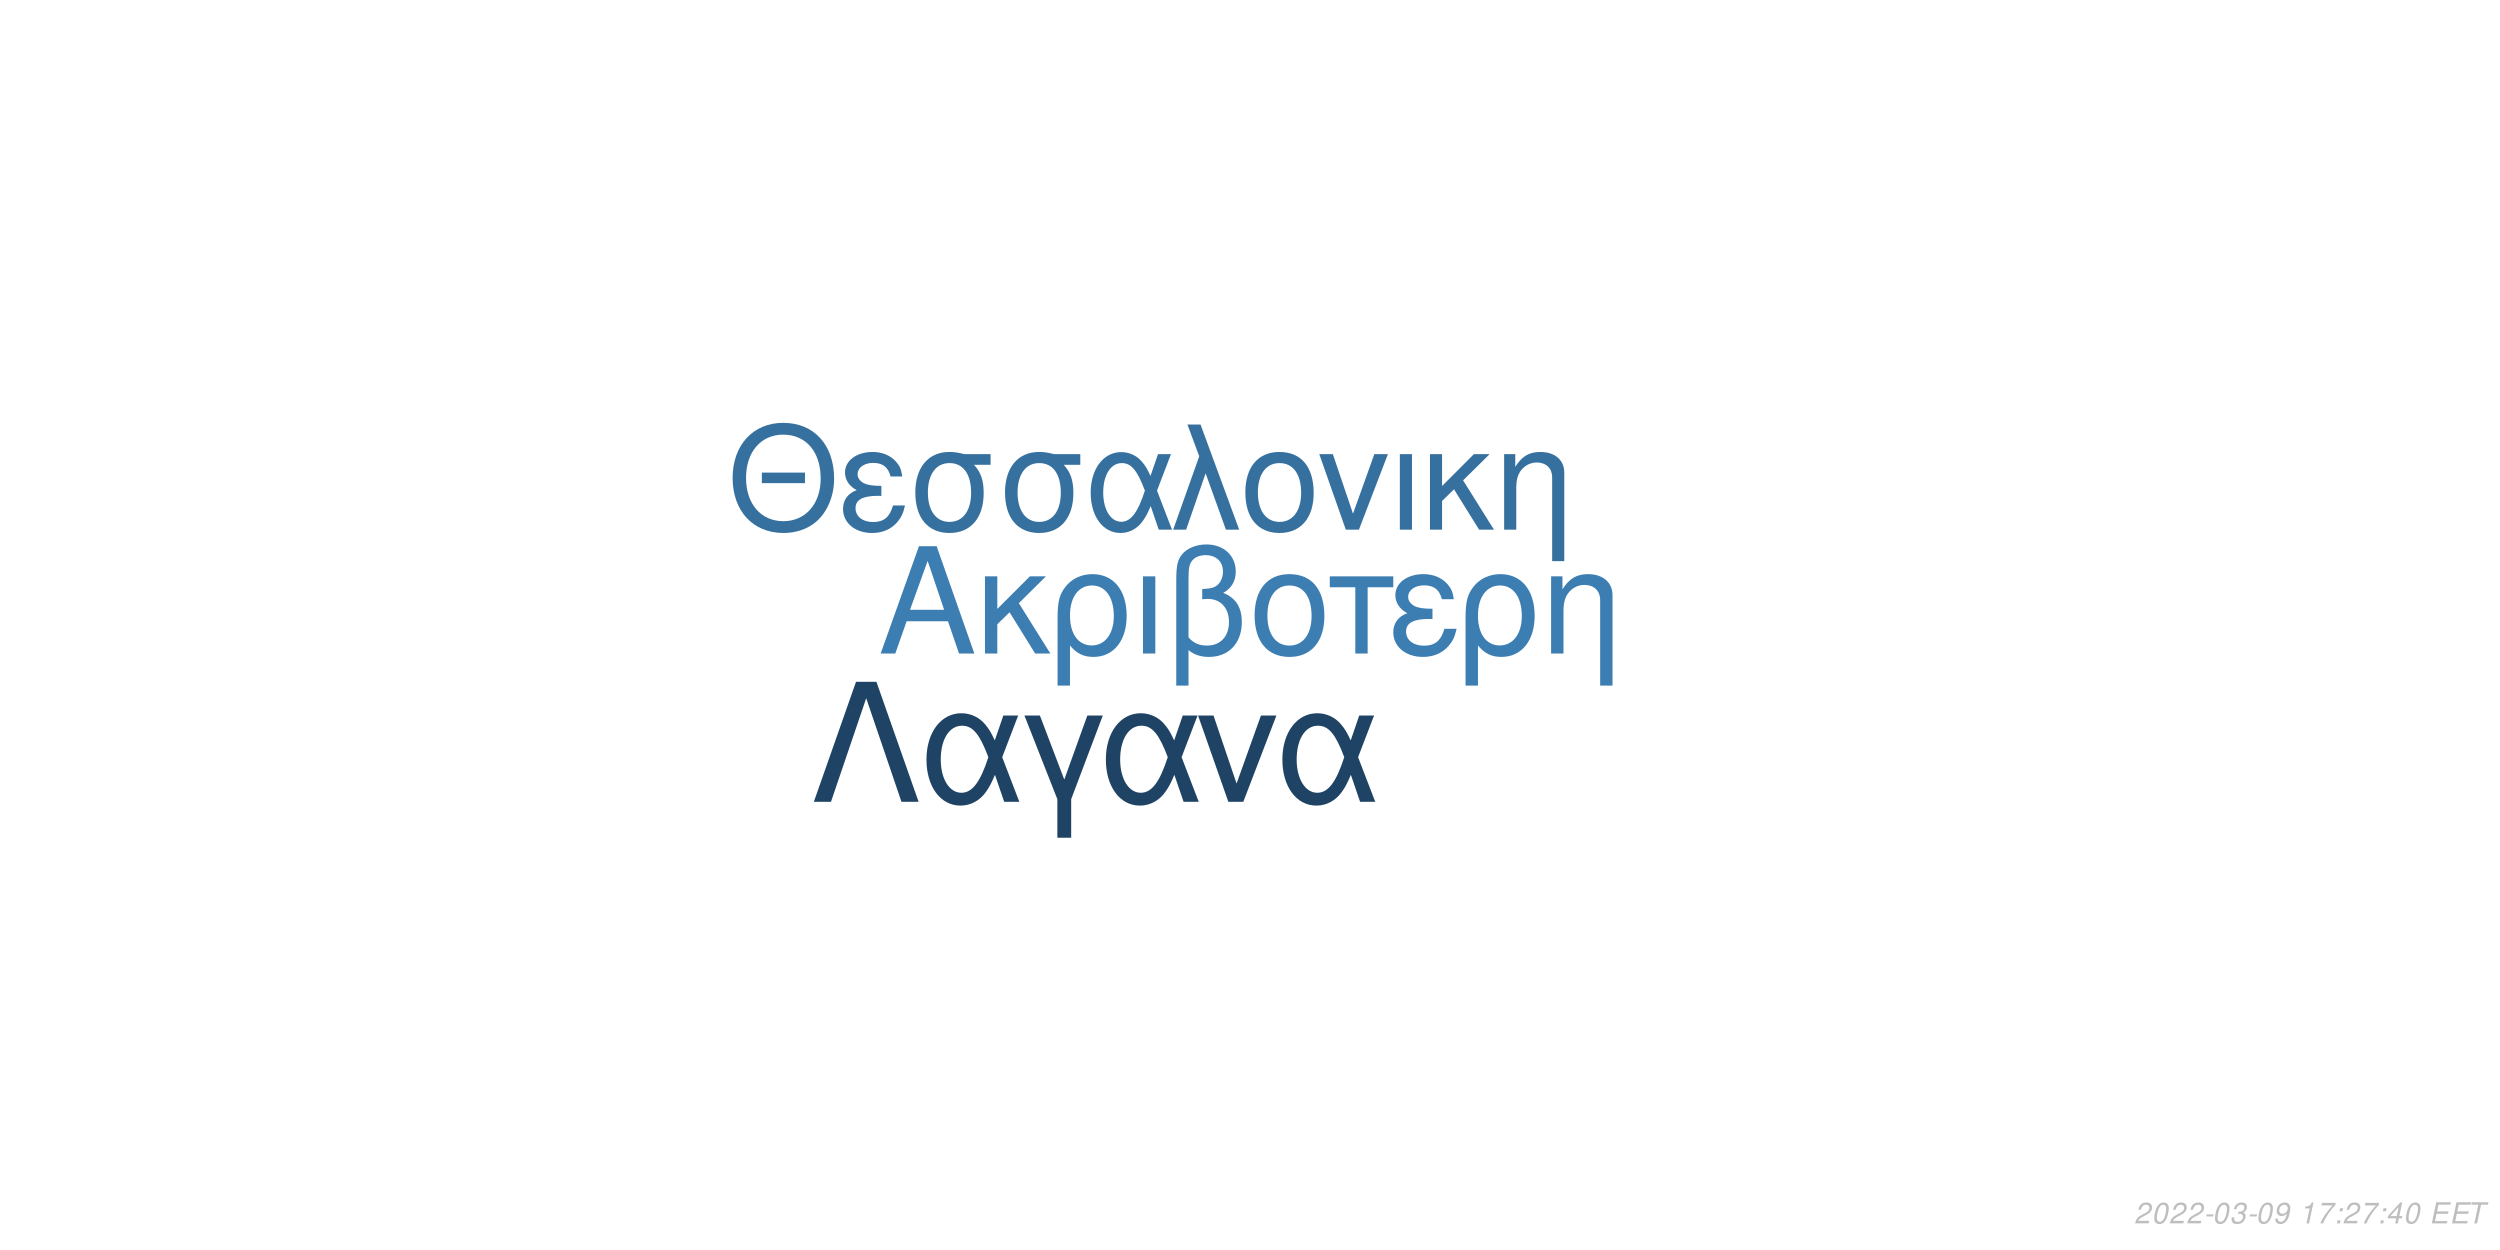
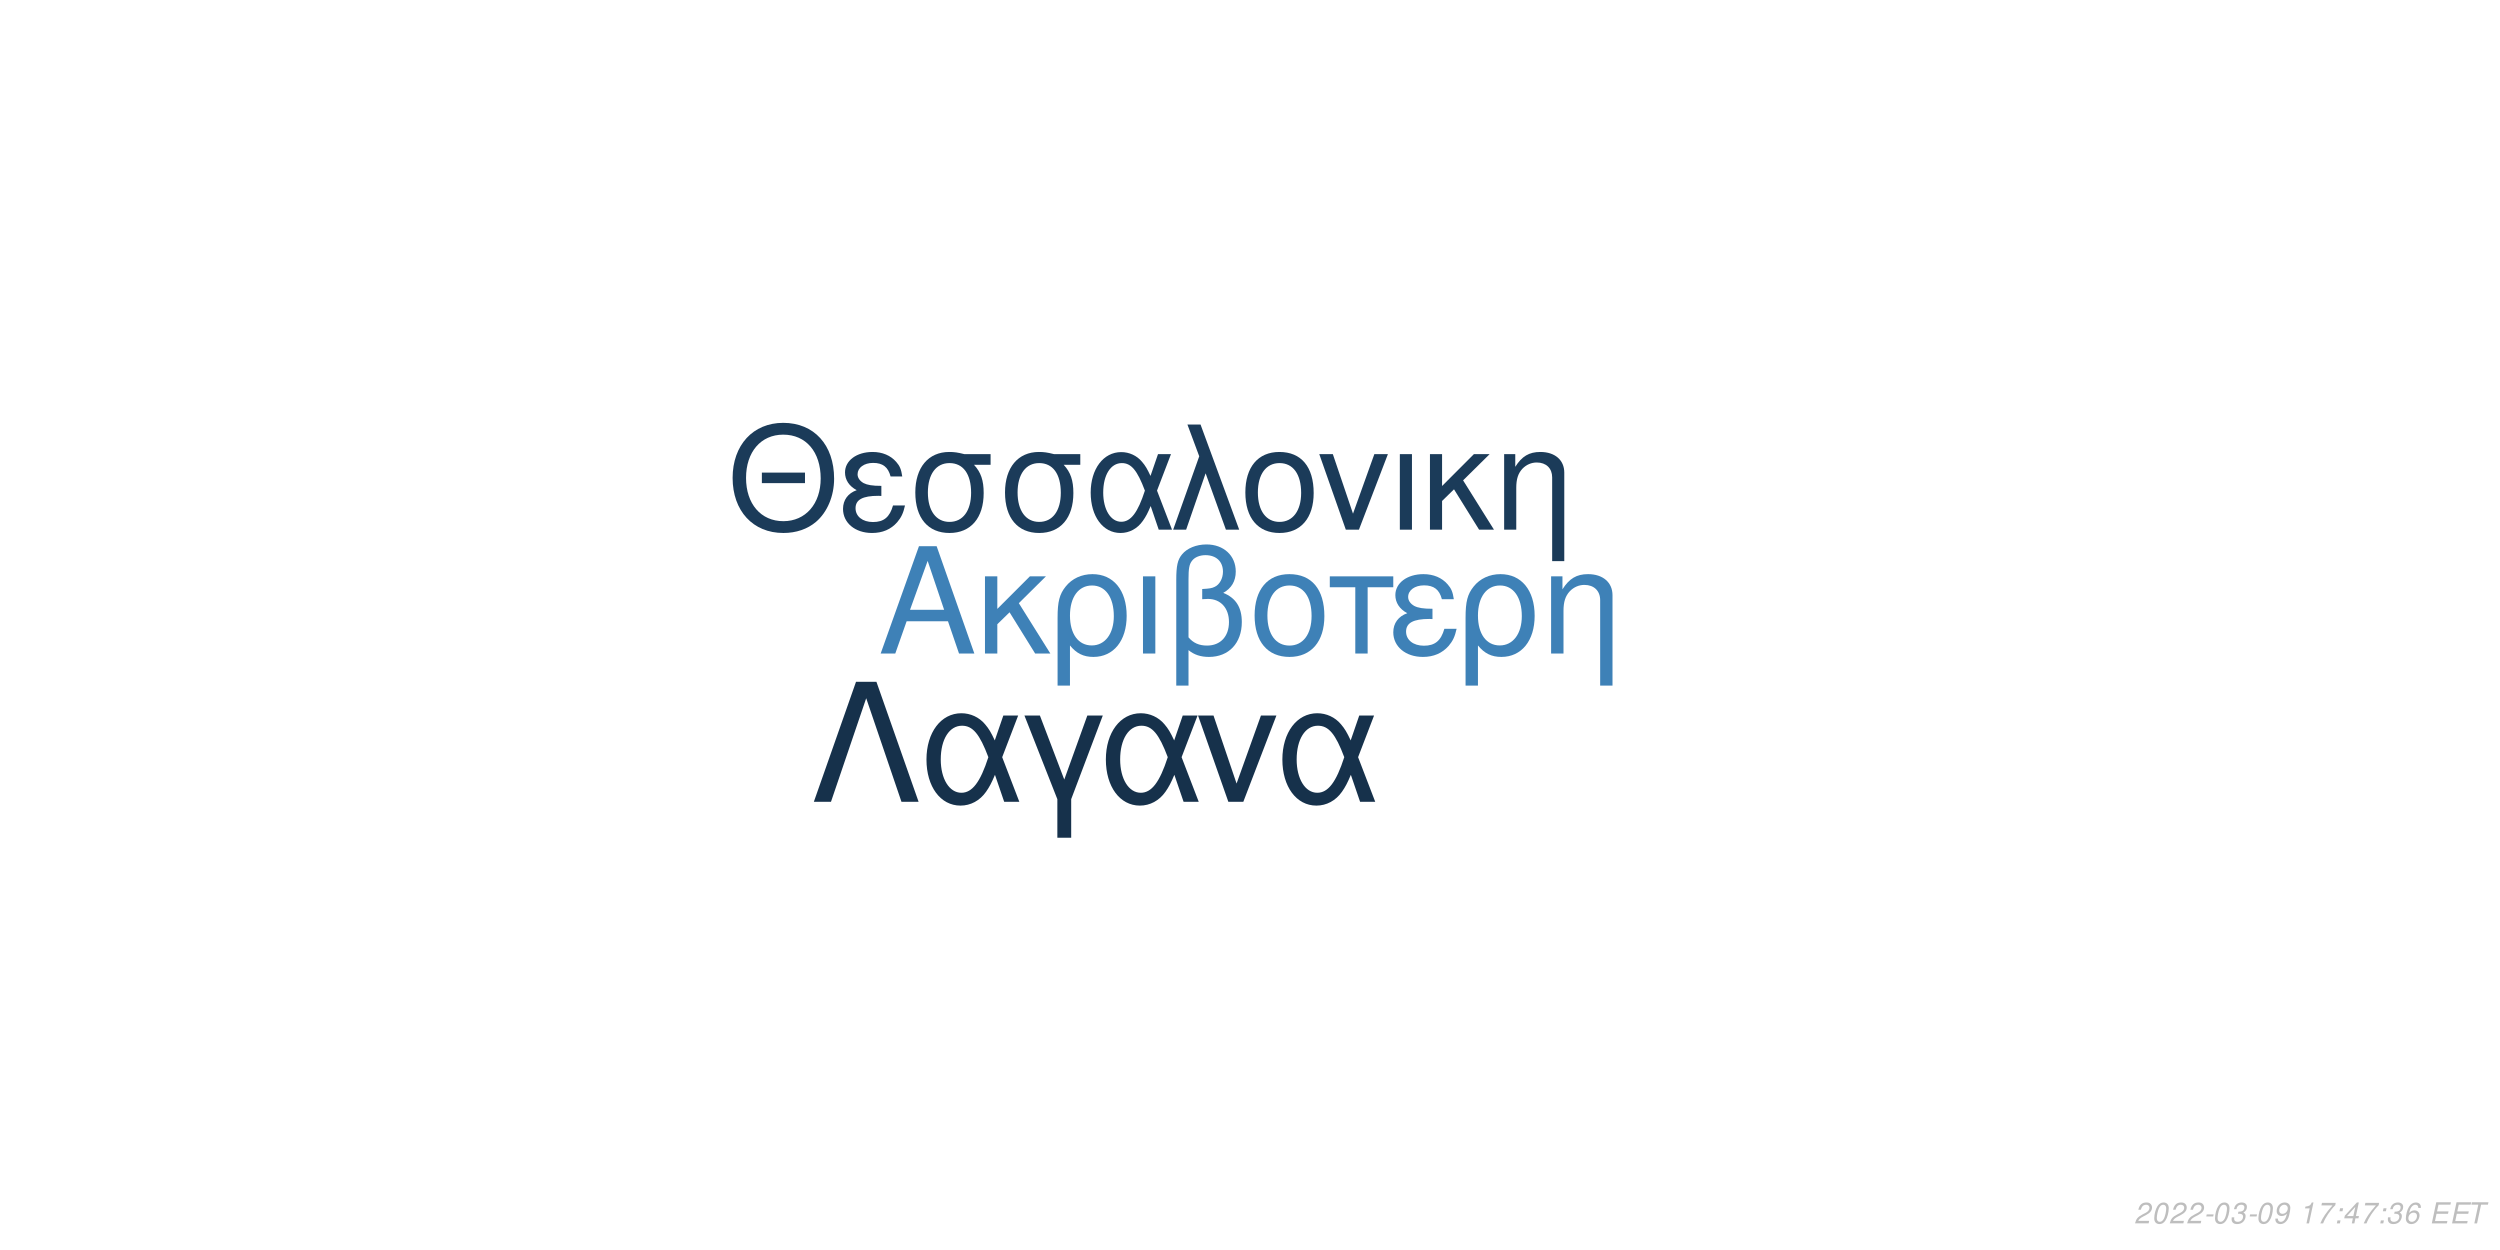
<svg xmlns="http://www.w3.org/2000/svg" xmlns:xlink="http://www.w3.org/1999/xlink" width="864pt" height="432pt" viewBox="0 0 864 432" version="1.1">
  <defs>
    <g>
      <symbol overflow="visible" id="glyph0-0">
        <path style="stroke:none;" d="" />
      </symbol>
      <symbol overflow="visible" id="glyph0-1">
        <path style="stroke:none;" d="M 24.125 -11.141 L 27.938 0 L 33.234 0 L 20.203 -37.094 L 14.094 -37.094 L 0.859 0 L 5.906 0 L 9.828 -11.141 Z M 22.797 -15.109 L 11 -15.109 L 17.094 -32.016 Z M 22.797 -15.109 " />
      </symbol>
      <symbol overflow="visible" id="glyph0-2">
        <path style="stroke:none;" d="M 7.172 -15.422 L 7.172 -26.672 L 2.906 -26.672 L 2.906 0 L 7.172 0 L 7.172 -10.125 L 11.406 -14.25 L 20.25 0 L 25.5 0 L 14.609 -17.406 L 23.969 -26.672 L 18.422 -26.672 Z M 7.172 -15.422 " />
      </symbol>
      <symbol overflow="visible" id="glyph0-3">
        <path style="stroke:none;" d="M 3 11.094 L 7.281 11.094 L 7.281 -2.797 C 9.516 -0.047 11.953 1.172 15.375 1.172 C 22.344 1.172 26.875 -4.422 26.875 -13.031 C 26.875 -21.891 22.297 -27.438 15.062 -27.438 C 11.297 -27.438 7.984 -25.906 5.797 -23.156 C 3.672 -20.516 3 -17.969 3 -12.359 Z M 14.906 -23.516 C 19.547 -23.516 22.438 -19.438 22.438 -12.922 C 22.438 -6.812 19.391 -2.797 14.812 -2.797 C 10.172 -2.797 7.281 -6.766 7.281 -13.125 C 7.281 -19.484 10.234 -23.516 14.906 -23.516 Z M 14.906 -23.516 " />
      </symbol>
      <symbol overflow="visible" id="glyph0-4">
        <path style="stroke:none;" d="M 3.516 0 L 7.781 0 L 7.781 -26.672 L 3.516 -26.672 Z M 3.516 0 " />
      </symbol>
      <symbol overflow="visible" id="glyph0-5">
        <path style="stroke:none;" d="M 4.016 11.094 L 8.25 11.094 L 8.25 -1.172 C 10.172 0.406 12.422 1.172 15.312 1.172 C 22.188 1.172 26.672 -3.609 26.672 -10.891 C 26.672 -15.984 24.578 -19.234 20.25 -20.969 C 23.109 -22.547 24.578 -25.031 24.578 -28.344 C 24.578 -33.844 20.406 -37.703 14.453 -37.703 C 10.938 -37.703 7.734 -36.391 6 -34.25 C 4.484 -32.422 4.016 -30.328 4.016 -25.391 Z M 8.25 -25.656 C 8.25 -29.359 8.5 -30.844 9.469 -32.062 C 10.375 -33.281 12.156 -34 14.094 -34 C 17.812 -34 20.156 -31.812 20.156 -28.297 C 20.156 -25.953 18.984 -23.812 17.297 -23.047 C 16.281 -22.547 15.469 -22.438 12.984 -22.297 L 12.984 -18.781 C 13.734 -18.828 14.344 -18.875 14.969 -18.875 C 19.344 -18.875 22.234 -15.719 22.234 -10.891 C 22.234 -5.906 19.281 -2.75 14.656 -2.75 C 11.953 -2.75 9.922 -3.609 8.25 -5.594 Z M 8.25 -25.656 " />
      </symbol>
      <symbol overflow="visible" id="glyph0-6">
        <path style="stroke:none;" d="M 14.094 -27.438 C 6.562 -27.438 2.094 -22.094 2.094 -13.125 C 2.094 -4.125 6.562 1.172 14.141 1.172 C 21.672 1.172 26.203 -4.172 26.203 -12.922 C 26.203 -22.188 21.828 -27.438 14.094 -27.438 Z M 14.141 -23.516 C 18.938 -23.516 21.781 -19.594 21.781 -12.984 C 21.781 -6.672 18.828 -2.75 14.141 -2.75 C 9.422 -2.75 6.516 -6.672 6.516 -13.125 C 6.516 -19.594 9.422 -23.516 14.141 -23.516 Z M 14.141 -23.516 " />
      </symbol>
      <symbol overflow="visible" id="glyph0-7">
        <path style="stroke:none;" d="M 7.891 0 L 12.156 0 L 12.156 -22.906 L 21.016 -22.906 L 21.016 -26.672 L -0.922 -26.672 L -0.922 -22.906 L 7.891 -22.906 Z M 7.891 0 " />
      </symbol>
      <symbol overflow="visible" id="glyph0-8">
        <path style="stroke:none;" d="M 14.562 -15.469 C 11.344 -15.469 9.562 -15.781 8.297 -16.438 C 6.922 -17.203 6.156 -18.328 6.156 -19.547 C 6.156 -21.891 8.453 -23.562 11.656 -23.562 C 15.062 -23.562 16.953 -22.094 17.812 -18.781 L 21.938 -18.781 C 21.578 -21.266 21.062 -22.5 19.797 -23.922 C 17.812 -26.203 14.906 -27.438 11.453 -27.438 C 5.797 -27.438 1.734 -24.375 1.734 -20.203 C 1.734 -17.609 3.156 -15.375 5.859 -13.938 C 2.797 -12.875 1.016 -10.484 1.016 -7.328 C 1.016 -2.391 5.297 1.172 11.25 1.172 C 14.969 1.172 17.906 -0.109 20.156 -2.641 C 21.578 -4.328 22.297 -5.797 22.906 -8.547 L 18.672 -8.547 C 17.5 -4.422 15.422 -2.703 11.609 -2.703 C 7.938 -2.703 5.438 -4.688 5.438 -7.578 C 5.438 -10.578 7.938 -11.953 13.484 -11.953 C 13.641 -11.953 14.094 -11.953 14.562 -11.906 Z M 14.562 -15.469 " />
      </symbol>
      <symbol overflow="visible" id="glyph0-9">
        <path style="stroke:none;" d="M 3.562 -26.672 L 3.562 0 L 7.844 0 L 7.844 -14.703 C 7.844 -17.906 8.5 -19.891 10.031 -21.531 C 11.406 -22.953 13.188 -23.719 15.062 -23.719 C 18.375 -23.719 20.516 -21.672 20.516 -18.469 L 20.516 11.094 L 24.781 11.094 L 24.781 -20.156 C 24.781 -24.578 21.469 -27.438 16.328 -27.438 C 12.359 -27.438 9.828 -25.906 7.484 -22.188 L 7.484 -26.672 Z M 3.562 -26.672 " />
      </symbol>
      <symbol overflow="visible" id="glyph1-0">
        <path style="stroke:none;" d="" />
      </symbol>
      <symbol overflow="visible" id="glyph1-1">
        <path style="stroke:none;" d="M 26.859 -19.734 L 11.953 -19.734 L 11.953 -16.094 L 26.859 -16.094 Z M 19.328 -36.922 C 8.922 -36.922 1.844 -29.25 1.844 -17.891 C 1.844 -6.484 8.875 1.141 19.391 1.141 C 23.812 1.141 27.703 -0.203 30.641 -2.688 C 34.578 -6.031 36.922 -11.656 36.922 -17.594 C 36.922 -29.297 30 -36.922 19.328 -36.922 Z M 19.328 -32.844 C 27.203 -32.844 32.281 -26.906 32.281 -17.688 C 32.281 -8.922 27.062 -2.938 19.391 -2.938 C 11.609 -2.938 6.484 -8.922 6.484 -17.891 C 6.484 -26.859 11.609 -32.844 19.328 -32.844 Z M 19.328 -32.844 " />
      </symbol>
      <symbol overflow="visible" id="glyph1-2">
        <path style="stroke:none;" d="M 14.25 -15.141 C 11.109 -15.141 9.375 -15.453 8.125 -16.094 C 6.781 -16.844 6.031 -17.938 6.031 -19.141 C 6.031 -21.422 8.266 -23.078 11.406 -23.078 C 14.75 -23.078 16.594 -21.625 17.438 -18.391 L 21.469 -18.391 C 21.125 -20.828 20.625 -22.031 19.391 -23.422 C 17.438 -25.656 14.594 -26.859 11.219 -26.859 C 5.688 -26.859 1.688 -23.875 1.688 -19.781 C 1.688 -17.234 3.094 -15.047 5.734 -13.656 C 2.734 -12.609 1 -10.266 1 -7.172 C 1 -2.344 5.188 1.141 11.016 1.141 C 14.656 1.141 17.547 -0.094 19.734 -2.594 C 21.125 -4.234 21.828 -5.688 22.422 -8.375 L 18.281 -8.375 C 17.141 -4.328 15.094 -2.641 11.359 -2.641 C 7.766 -2.641 5.328 -4.578 5.328 -7.422 C 5.328 -10.359 7.766 -11.703 13.203 -11.703 C 13.359 -11.703 13.797 -11.703 14.25 -11.656 Z M 14.25 -15.141 " />
      </symbol>
      <symbol overflow="visible" id="glyph1-3">
        <path style="stroke:none;" d="M 29 -26.109 L 19.938 -26.109 C 17.594 -26.703 16.438 -26.859 14.703 -26.859 C 7.469 -26.859 2.984 -21.469 2.984 -12.859 C 2.984 -4.031 7.375 1.141 14.797 1.141 C 22.172 1.141 26.609 -4.078 26.609 -12.656 C 26.609 -17.047 25.656 -19.828 23.266 -22.422 L 29 -22.422 Z M 14.797 -23.016 C 19.531 -23.016 22.266 -19.234 22.266 -12.75 C 22.266 -6.531 19.438 -2.688 14.797 -2.688 C 10.172 -2.688 7.328 -6.531 7.328 -12.859 C 7.328 -19.188 10.172 -23.016 14.797 -23.016 Z M 14.797 -23.016 " />
      </symbol>
      <symbol overflow="visible" id="glyph1-4">
        <path style="stroke:none;" d="M 29.344 -26.109 L 24.859 -26.109 L 22.266 -18.578 C 21.125 -21.031 20.484 -22.125 19.328 -23.469 C 17.547 -25.609 14.906 -26.812 12.156 -26.812 C 5.984 -26.812 1.594 -20.984 1.594 -12.812 C 1.594 -4.578 5.828 1.141 11.906 1.141 C 14.953 1.141 17.734 -0.344 19.625 -3.047 C 20.672 -4.531 21.281 -5.688 22.328 -8.172 L 25.109 0 L 29.703 0 L 24.516 -13.5 Z M 20.328 -13.5 C 17.891 -5.922 15.453 -2.734 12.156 -2.734 C 8.516 -2.734 5.922 -6.922 5.922 -12.812 C 5.922 -18.938 8.516 -23.016 12.359 -23.016 C 15.594 -23.016 17.688 -20.531 20.328 -13.5 Z M 20.328 -13.5 " />
      </symbol>
      <symbol overflow="visible" id="glyph1-5">
        <path style="stroke:none;" d="M 1.094 0 L 5.578 0 L 12.312 -19.484 L 19.328 0 L 23.922 0 L 10.562 -36.328 L 6.031 -36.328 L 10.109 -25.359 Z M 1.094 0 " />
      </symbol>
      <symbol overflow="visible" id="glyph1-6">
        <path style="stroke:none;" d="M 13.797 -26.859 C 6.422 -26.859 2.047 -21.625 2.047 -12.859 C 2.047 -4.031 6.422 1.141 13.859 1.141 C 21.234 1.141 25.656 -4.078 25.656 -12.656 C 25.656 -21.719 21.375 -26.859 13.797 -26.859 Z M 13.859 -23.016 C 18.531 -23.016 21.328 -19.188 21.328 -12.703 C 21.328 -6.531 18.438 -2.688 13.859 -2.688 C 9.219 -2.688 6.375 -6.531 6.375 -12.859 C 6.375 -19.188 9.219 -23.016 13.859 -23.016 Z M 13.859 -23.016 " />
      </symbol>
      <symbol overflow="visible" id="glyph1-7">
        <path style="stroke:none;" d="M 14.297 0 L 24.312 -26.109 L 19.625 -26.109 L 12.25 -5.531 L 5.281 -26.109 L 0.594 -26.109 L 9.766 0 Z M 14.297 0 " />
      </symbol>
      <symbol overflow="visible" id="glyph1-8">
        <path style="stroke:none;" d="M 3.438 0 L 7.625 0 L 7.625 -26.109 L 3.438 -26.109 Z M 3.438 0 " />
      </symbol>
      <symbol overflow="visible" id="glyph1-9">
        <path style="stroke:none;" d="M 7.031 -15.094 L 7.031 -26.109 L 2.844 -26.109 L 2.844 0 L 7.031 0 L 7.031 -9.922 L 11.156 -13.953 L 19.828 0 L 24.969 0 L 14.297 -17.047 L 23.469 -26.109 L 18.031 -26.109 Z M 7.031 -15.094 " />
      </symbol>
      <symbol overflow="visible" id="glyph1-10">
        <path style="stroke:none;" d="M 3.484 -26.109 L 3.484 0 L 7.672 0 L 7.672 -14.406 C 7.672 -17.547 8.328 -19.484 9.812 -21.078 C 11.156 -22.469 12.906 -23.219 14.75 -23.219 C 17.984 -23.219 20.078 -21.234 20.078 -18.094 L 20.078 10.859 L 24.266 10.859 L 24.266 -19.734 C 24.266 -24.062 21.031 -26.859 16 -26.859 C 12.109 -26.859 9.609 -25.359 7.328 -21.719 L 7.328 -26.109 Z M 3.484 -26.109 " />
      </symbol>
      <symbol overflow="visible" id="glyph2-0">
        <path style="stroke:none;" d="" />
      </symbol>
      <symbol overflow="visible" id="glyph2-1">
        <path style="stroke:none;" d="M 22.531 -41.484 L 15.484 -41.484 L 0.906 0 L 6.828 0 L 19 -35.797 L 31.188 0 L 37.109 0 Z M 22.531 -41.484 " />
      </symbol>
      <symbol overflow="visible" id="glyph2-2">
        <path style="stroke:none;" d="M 33.516 -29.812 L 28.391 -29.812 L 25.438 -21.219 C 24.125 -24.016 23.391 -25.266 22.078 -26.797 C 20.031 -29.25 17.016 -30.609 13.891 -30.609 C 6.828 -30.609 1.828 -23.953 1.828 -14.625 C 1.828 -5.234 6.656 1.312 13.594 1.312 C 17.078 1.312 20.266 -0.391 22.422 -3.469 C 23.609 -5.172 24.297 -6.484 25.5 -9.328 L 28.688 0 L 33.922 0 L 28 -15.422 Z M 23.219 -15.422 C 20.422 -6.766 17.641 -3.125 13.891 -3.125 C 9.734 -3.125 6.766 -7.906 6.766 -14.625 C 6.766 -21.625 9.734 -26.297 14.109 -26.297 C 17.812 -26.297 20.203 -23.453 23.219 -15.422 Z M 23.219 -15.422 " />
      </symbol>
      <symbol overflow="visible" id="glyph2-3">
        <path style="stroke:none;" d="M 12.062 12.406 L 16.844 12.406 L 16.844 -0.906 L 27.766 -29.812 L 22.422 -29.812 L 14.453 -7.688 L 6.031 -29.812 L 0.688 -29.812 L 12.062 -0.906 Z M 12.062 12.406 " />
      </symbol>
      <symbol overflow="visible" id="glyph2-4">
        <path style="stroke:none;" d="M 16.328 0 L 27.766 -29.812 L 22.422 -29.812 L 14 -6.312 L 6.031 -29.812 L 0.688 -29.812 L 11.156 0 Z M 16.328 0 " />
      </symbol>
      <symbol overflow="visible" id="glyph3-0">
        <path style="stroke:none;" d="" />
      </symbol>
      <symbol overflow="visible" id="glyph3-1">
        <path style="stroke:none;" d="M 5.234 -0.875 L 1.469 -0.875 C 1.641 -1.375 2.203 -1.891 3.109 -2.344 L 4.234 -2.938 C 5.562 -3.625 6.219 -4.469 6.219 -5.484 C 6.219 -5.938 6.062 -6.359 5.797 -6.656 C 5.469 -7.047 4.984 -7.234 4.312 -7.234 C 2.766 -7.234 1.891 -6.453 1.484 -4.734 L 2.375 -4.734 C 2.484 -5.188 2.609 -5.484 2.797 -5.75 C 3.094 -6.203 3.609 -6.453 4.188 -6.453 C 4.891 -6.453 5.344 -6.031 5.344 -5.375 C 5.344 -4.703 4.859 -4.094 4.016 -3.656 L 2.984 -3.125 C 1.234 -2.188 0.797 -1.656 0.344 -0.016 L 5.047 -0.016 Z M 5.234 -0.875 " />
      </symbol>
      <symbol overflow="visible" id="glyph3-2">
        <path style="stroke:none;" d="M 4.203 -7.234 C 3.375 -7.234 2.688 -6.812 2.125 -5.984 C 1.484 -5.047 0.984 -3.188 0.984 -1.734 C 0.984 -1.109 1.172 -0.562 1.484 -0.266 C 1.797 0.047 2.281 0.234 2.766 0.234 C 3.625 0.234 4.281 -0.156 4.859 -1.016 C 5.516 -1.953 6 -3.797 6 -5.266 C 6 -6.5 5.328 -7.234 4.203 -7.234 Z M 4.094 -6.453 C 4.734 -6.453 5.125 -5.984 5.125 -5.156 C 5.125 -4.203 4.781 -2.625 4.406 -1.812 C 3.984 -0.938 3.516 -0.547 2.875 -0.547 C 2.25 -0.547 1.875 -1.031 1.875 -1.828 C 1.875 -2.797 2.203 -4.344 2.594 -5.203 C 2.984 -6.047 3.453 -6.453 4.094 -6.453 Z M 4.094 -6.453 " />
      </symbol>
      <symbol overflow="visible" id="glyph3-3">
        <path style="stroke:none;" d="M 3.516 -3.125 L 1.125 -3.125 L 0.969 -2.406 L 3.359 -2.406 Z M 3.516 -3.125 " />
      </symbol>
      <symbol overflow="visible" id="glyph3-4">
        <path style="stroke:none;" d="M 2.922 -3.312 C 3.125 -3.344 3.234 -3.344 3.375 -3.344 C 4.203 -3.344 4.688 -3 4.688 -2.406 C 4.688 -1.312 3.906 -0.547 2.781 -0.547 C 2.047 -0.547 1.594 -0.938 1.594 -1.562 C 1.594 -1.719 1.609 -1.844 1.656 -2.094 L 0.766 -2.094 C 0.734 -1.797 0.719 -1.641 0.719 -1.469 C 0.719 -0.375 1.406 0.234 2.641 0.234 C 3.547 0.234 4.297 -0.078 4.812 -0.656 C 5.266 -1.156 5.562 -1.875 5.562 -2.547 C 5.562 -3.125 5.344 -3.453 4.797 -3.734 C 5.641 -4.234 6.016 -4.844 6.016 -5.734 C 6.016 -6.656 5.312 -7.234 4.203 -7.234 C 3.375 -7.234 2.672 -6.938 2.188 -6.375 C 1.891 -6.031 1.703 -5.641 1.516 -4.906 L 2.391 -4.906 C 2.5 -5.359 2.594 -5.594 2.734 -5.812 C 3.047 -6.234 3.516 -6.453 4.078 -6.453 C 4.734 -6.453 5.141 -6.125 5.141 -5.578 C 5.141 -5.188 5.016 -4.797 4.797 -4.547 C 4.516 -4.234 4 -4.062 3.266 -4.062 L 3.078 -4.062 Z M 2.922 -3.312 " />
      </symbol>
      <symbol overflow="visible" id="glyph3-5">
        <path style="stroke:none;" d="M 0.844 -1.656 C 0.844 -1.547 0.844 -1.438 0.844 -1.375 C 0.844 -0.406 1.531 0.234 2.578 0.234 C 3.203 0.234 3.766 0.016 4.297 -0.438 C 4.938 -1 5.312 -1.656 5.594 -2.719 C 5.844 -3.672 6.016 -4.766 6.016 -5.375 C 6.016 -5.844 5.844 -6.328 5.547 -6.656 C 5.203 -7.031 4.703 -7.234 4.062 -7.234 C 2.516 -7.234 1.297 -5.938 1.297 -4.266 C 1.297 -3.203 1.984 -2.547 3.047 -2.547 C 3.484 -2.547 3.953 -2.672 4.281 -2.891 C 4.406 -2.984 4.547 -3.078 4.828 -3.344 C 4.438 -1.484 3.703 -0.547 2.703 -0.547 C 2.109 -0.547 1.719 -0.938 1.719 -1.547 L 1.719 -1.656 Z M 3.953 -6.453 C 4.625 -6.453 5.141 -5.953 5.141 -5.281 C 5.141 -4.188 4.312 -3.312 3.297 -3.312 C 2.594 -3.312 2.172 -3.734 2.172 -4.453 C 2.172 -5.562 2.984 -6.453 3.953 -6.453 Z M 3.953 -6.453 " />
      </symbol>
      <symbol overflow="visible" id="glyph3-6">
        <path style="stroke:none;" d="" />
      </symbol>
      <symbol overflow="visible" id="glyph3-7">
        <path style="stroke:none;" d="M 3.703 -5.188 L 2.594 0 L 3.469 0 L 5.016 -7.234 L 4.438 -7.234 C 3.906 -6.156 3.688 -6.016 2.234 -5.812 L 2.109 -5.188 Z M 3.703 -5.188 " />
      </symbol>
      <symbol overflow="visible" id="glyph3-8">
        <path style="stroke:none;" d="M 6.703 -7.094 L 1.953 -7.094 L 1.766 -6.219 L 5.594 -6.219 C 3.344 -3.688 2.266 -2.109 1.375 0 L 2.344 0 C 3.031 -1.906 4.828 -4.594 6.547 -6.281 Z M 6.703 -7.094 " />
      </symbol>
      <symbol overflow="visible" id="glyph3-9">
        <path style="stroke:none;" d="M 2.359 -1.031 L 1.312 -1.031 L 1.094 0 L 2.141 0 Z M 3.266 -5.234 L 2.219 -5.234 L 2 -4.203 L 3.047 -4.203 Z M 3.266 -5.234 " />
      </symbol>
      <symbol overflow="visible" id="glyph3-10">
        <path style="stroke:none;" d="M 3.625 -1.75 L 3.266 0 L 4.141 0 L 4.516 -1.75 L 5.562 -1.75 L 5.734 -2.531 L 4.688 -2.531 L 5.688 -7.234 L 5.016 -7.234 L 0.844 -2.672 L 0.641 -1.75 Z M 3.797 -2.531 L 1.594 -2.531 L 4.469 -5.703 Z M 3.797 -2.531 " />
      </symbol>
      <symbol overflow="visible" id="glyph3-11">
+         <path style="stroke:none;" d="M 6.125 -5.344 L 6.141 -5.625 C 6.141 -6.609 5.453 -7.234 4.391 -7.234 C 3.438 -7.234 2.641 -6.719 2.016 -5.703 C 1.422 -4.781 0.938 -2.953 0.938 -1.688 C 0.938 -0.516 1.688 0.234 2.859 0.234 C 3.703 0.234 4.438 -0.156 5 -0.875 C 5.406 -1.422 5.672 -2.156 5.672 -2.766 C 5.672 -3.812 4.969 -4.5 3.906 -4.5 C 3.234 -4.5 2.672 -4.234 2.094 -3.625 C 2.406 -5.375 3.234 -6.453 4.25 -6.453 C 4.703 -6.453 5.062 -6.234 5.172 -5.844 C 5.203 -5.719 5.234 -5.578 5.25 -5.344 Z M 3.656 -3.734 C 4.344 -3.734 4.797 -3.281 4.797 -2.625 C 4.797 -1.469 3.984 -0.547 2.984 -0.547 C 2.297 -0.547 1.812 -1.047 1.812 -1.766 C 1.812 -2.859 2.625 -3.734 3.656 -3.734 Z M 3.656 -3.734 " />
+       </symbol>
+       <symbol overflow="visible" id="glyph3-12">
        <path style="stroke:none;" d="M 2.547 -3.312 L 6.5 -3.312 L 6.688 -4.141 L 2.719 -4.141 L 3.219 -6.469 L 7.344 -6.469 L 7.516 -7.297 L 2.453 -7.297 L 0.906 0 L 6.125 0 L 6.297 -0.812 L 2.016 -0.812 Z M 2.547 -3.312 " />
      </symbol>
-       <symbol overflow="visible" id="glyph3-12">
+       <symbol overflow="visible" id="glyph3-13">
        <path style="stroke:none;" d="M 4.938 -6.469 L 7.312 -6.469 L 7.484 -7.297 L 1.75 -7.297 L 1.578 -6.469 L 3.984 -6.469 L 2.609 0 L 3.547 0 Z M 4.938 -6.469 " />
      </symbol>
    </g>
  </defs>
  <g id="surface1">
    <rect x="0" y="0" width="864" height="432" style="fill:rgb(100%,100%,100%);fill-opacity:1;stroke:none;" />
-     <g style="fill:rgb(23.529%,49.02%,69.804%);fill-opacity:1;">
+     <g style="fill:rgb(24.314%,50.588%,71.765%);fill-opacity:1;">
      <use xlink:href="#glyph0-1" x="303.5" y="225.861" />
      <use xlink:href="#glyph0-2" x="337.5" y="225.861" />
      <use xlink:href="#glyph0-3" x="362.5" y="225.861" />
      <use xlink:href="#glyph0-4" x="391.5" y="225.861" />
      <use xlink:href="#glyph0-5" x="402.5" y="225.861" />
      <use xlink:href="#glyph0-6" x="431.5" y="225.861" />
      <use xlink:href="#glyph0-7" x="460.5" y="225.861" />
      <use xlink:href="#glyph0-8" x="480.5" y="225.861" />
      <use xlink:href="#glyph0-3" x="503.5" y="225.861" />
      <use xlink:href="#glyph0-9" x="532.5" y="225.861" />
    </g>
-     <g style="fill:rgb(21.176%,43.922%,62.353%);fill-opacity:1;">
+     <g style="fill:rgb(10.588%,23.137%,34.902%);fill-opacity:1;">
      <use xlink:href="#glyph1-1" x="251.348" y="183.058" />
      <use xlink:href="#glyph1-2" x="290.348" y="183.058" />
      <use xlink:href="#glyph1-3" x="313.348" y="183.058" />
      <use xlink:href="#glyph1-3" x="344.348" y="183.058" />
      <use xlink:href="#glyph1-4" x="375.348" y="183.058" />
      <use xlink:href="#glyph1-5" x="404.348" y="183.058" />
      <use xlink:href="#glyph1-6" x="428.348" y="183.058" />
      <use xlink:href="#glyph1-7" x="455.348" y="183.058" />
      <use xlink:href="#glyph1-8" x="480.348" y="183.058" />
      <use xlink:href="#glyph1-9" x="491.348" y="183.058" />
      <use xlink:href="#glyph1-10" x="516.348" y="183.058" />
    </g>
-     <g style="fill:rgb(12.157%,26.275%,39.216%);fill-opacity:1;">
+     <g style="fill:rgb(8.627%,19.216%,29.412%);fill-opacity:1;">
      <use xlink:href="#glyph2-1" x="280.359" y="277.105" />
      <use xlink:href="#glyph2-2" x="318.359" y="277.105" />
      <use xlink:href="#glyph2-3" x="353.359" y="277.105" />
      <use xlink:href="#glyph2-2" x="380.359" y="277.105" />
      <use xlink:href="#glyph2-4" x="413.359" y="277.105" />
      <use xlink:href="#glyph2-2" x="441.359" y="277.105" />
    </g>
    <g style="fill:rgb(74.51%,74.51%,74.51%);fill-opacity:1;">
      <use xlink:href="#glyph3-1" x="737.52" y="422.81" />
      <use xlink:href="#glyph3-2" x="743.52" y="422.81" />
      <use xlink:href="#glyph3-1" x="749.52" y="422.81" />
      <use xlink:href="#glyph3-1" x="755.52" y="422.81" />
      <use xlink:href="#glyph3-3" x="761.52" y="422.81" />
      <use xlink:href="#glyph3-2" x="764.52" y="422.81" />
      <use xlink:href="#glyph3-4" x="770.52" y="422.81" />
      <use xlink:href="#glyph3-3" x="776.52" y="422.81" />
      <use xlink:href="#glyph3-2" x="779.52" y="422.81" />
      <use xlink:href="#glyph3-5" x="785.52" y="422.81" />
      <use xlink:href="#glyph3-6" x="791.52" y="422.81" />
      <use xlink:href="#glyph3-7" x="794.52" y="422.81" />
      <use xlink:href="#glyph3-8" x="800.52" y="422.81" />
      <use xlink:href="#glyph3-9" x="806.52" y="422.81" />
-       <use xlink:href="#glyph3-1" x="809.52" y="422.81" />
+       <use xlink:href="#glyph3-10" x="809.52" y="422.81" />
      <use xlink:href="#glyph3-8" x="815.52" y="422.81" />
      <use xlink:href="#glyph3-9" x="821.52" y="422.81" />
-       <use xlink:href="#glyph3-10" x="824.52" y="422.81" />
-       <use xlink:href="#glyph3-2" x="830.52" y="422.81" />
+       <use xlink:href="#glyph3-4" x="824.52" y="422.81" />
+       <use xlink:href="#glyph3-11" x="830.52" y="422.81" />
      <use xlink:href="#glyph3-6" x="836.52" y="422.81" />
-       <use xlink:href="#glyph3-11" x="839.52" y="422.81" />
-       <use xlink:href="#glyph3-11" x="846.52" y="422.81" />
-       <use xlink:href="#glyph3-12" x="852.52" y="422.81" />
+       <use xlink:href="#glyph3-12" x="839.52" y="422.81" />
+       <use xlink:href="#glyph3-12" x="846.52" y="422.81" />
+       <use xlink:href="#glyph3-13" x="852.52" y="422.81" />
    </g>
  </g>
</svg>
